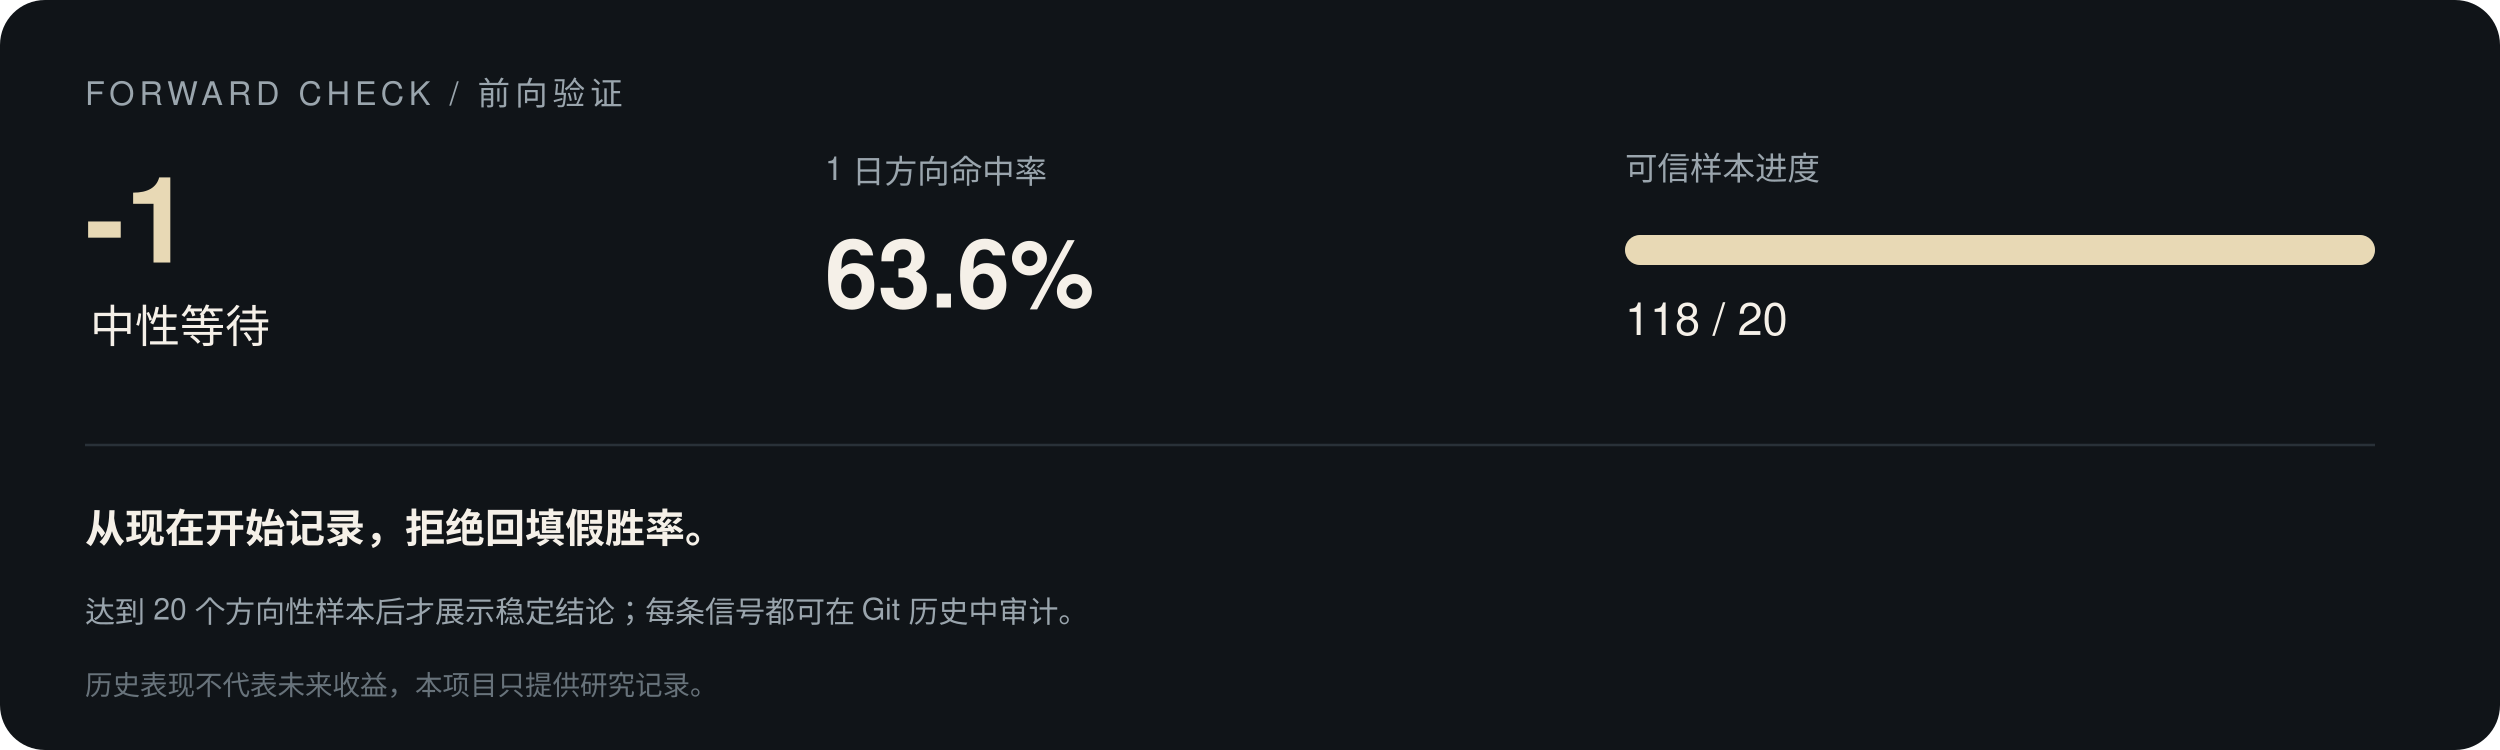
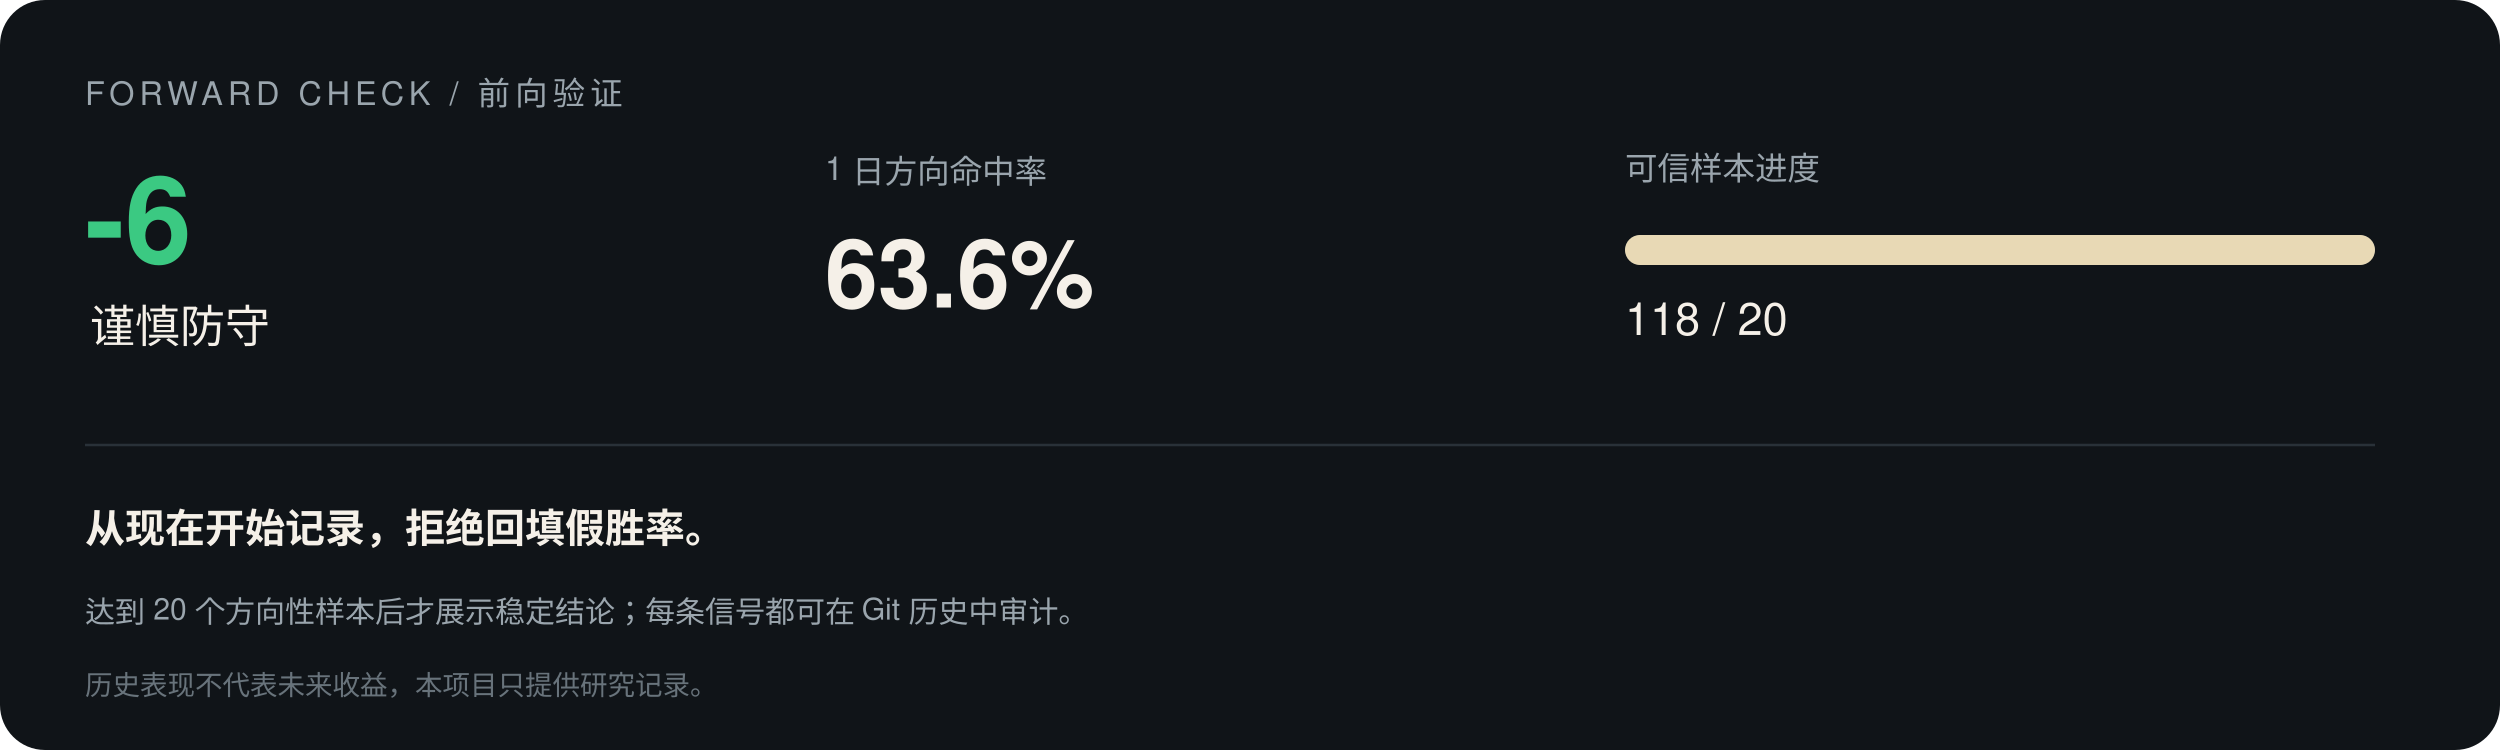
<svg xmlns="http://www.w3.org/2000/svg" width="1000" height="300" viewBox="0 0 1000 300" font-family="-apple-system,Segoe UI,Helvetica,Arial,sans-serif">
  <rect width="1000" height="300" rx="18" fill="#101418" />
  <text x="34" y="42" font-size="13" letter-spacing="2" fill="#9aa5ad">FORWARD CHECK / 前向验证</text>
-   <text x="34" y="105" font-size="48" font-weight="700" fill="#e8d9b5">-1</text>
-   <text x="36" y="137" font-size="18" fill="#f5f0e8">中性等待</text>
+   <text x="34" y="105" font-size="48" font-weight="700" fill="#3bc982">-6</text>
+   <text x="36" y="137" font-size="18" fill="#f5f0e8">谨慎防守</text>
  <text x="330" y="72" font-size="13" fill="#9aa5ad">1 日方向命中率</text>
  <text x="330" y="123" font-size="38" font-weight="700" fill="#f5f0e8">63.6%</text>
  <text x="650" y="72" font-size="13" fill="#9aa5ad">可信样本进度</text>
  <rect x="650" y="94" width="300" height="12" rx="6" fill="#293138" />
  <rect x="650" y="94" width="300.0" height="12" rx="6" fill="#e8d9b5" />
  <text x="650" y="134" font-size="18" fill="#f5f0e8">118 / 20</text>
  <line x1="34" y1="178" x2="950" y2="178" stroke="#293138" />
  <text x="34" y="217" font-size="16" font-weight="600" fill="#f5f0e8">从现在开始记录，拒绝回填假胜率。</text>
  <text x="34" y="249" font-size="12" fill="#9aa5ad">达到 20 个方向性样本后才展示稳定结论；每条信号都可在 Git 历史中审计。</text>
  <text x="34" y="278" font-size="11" fill="#68737b">历史表现不代表未来收益，本项目只提供研究记录。</text>
</svg>
